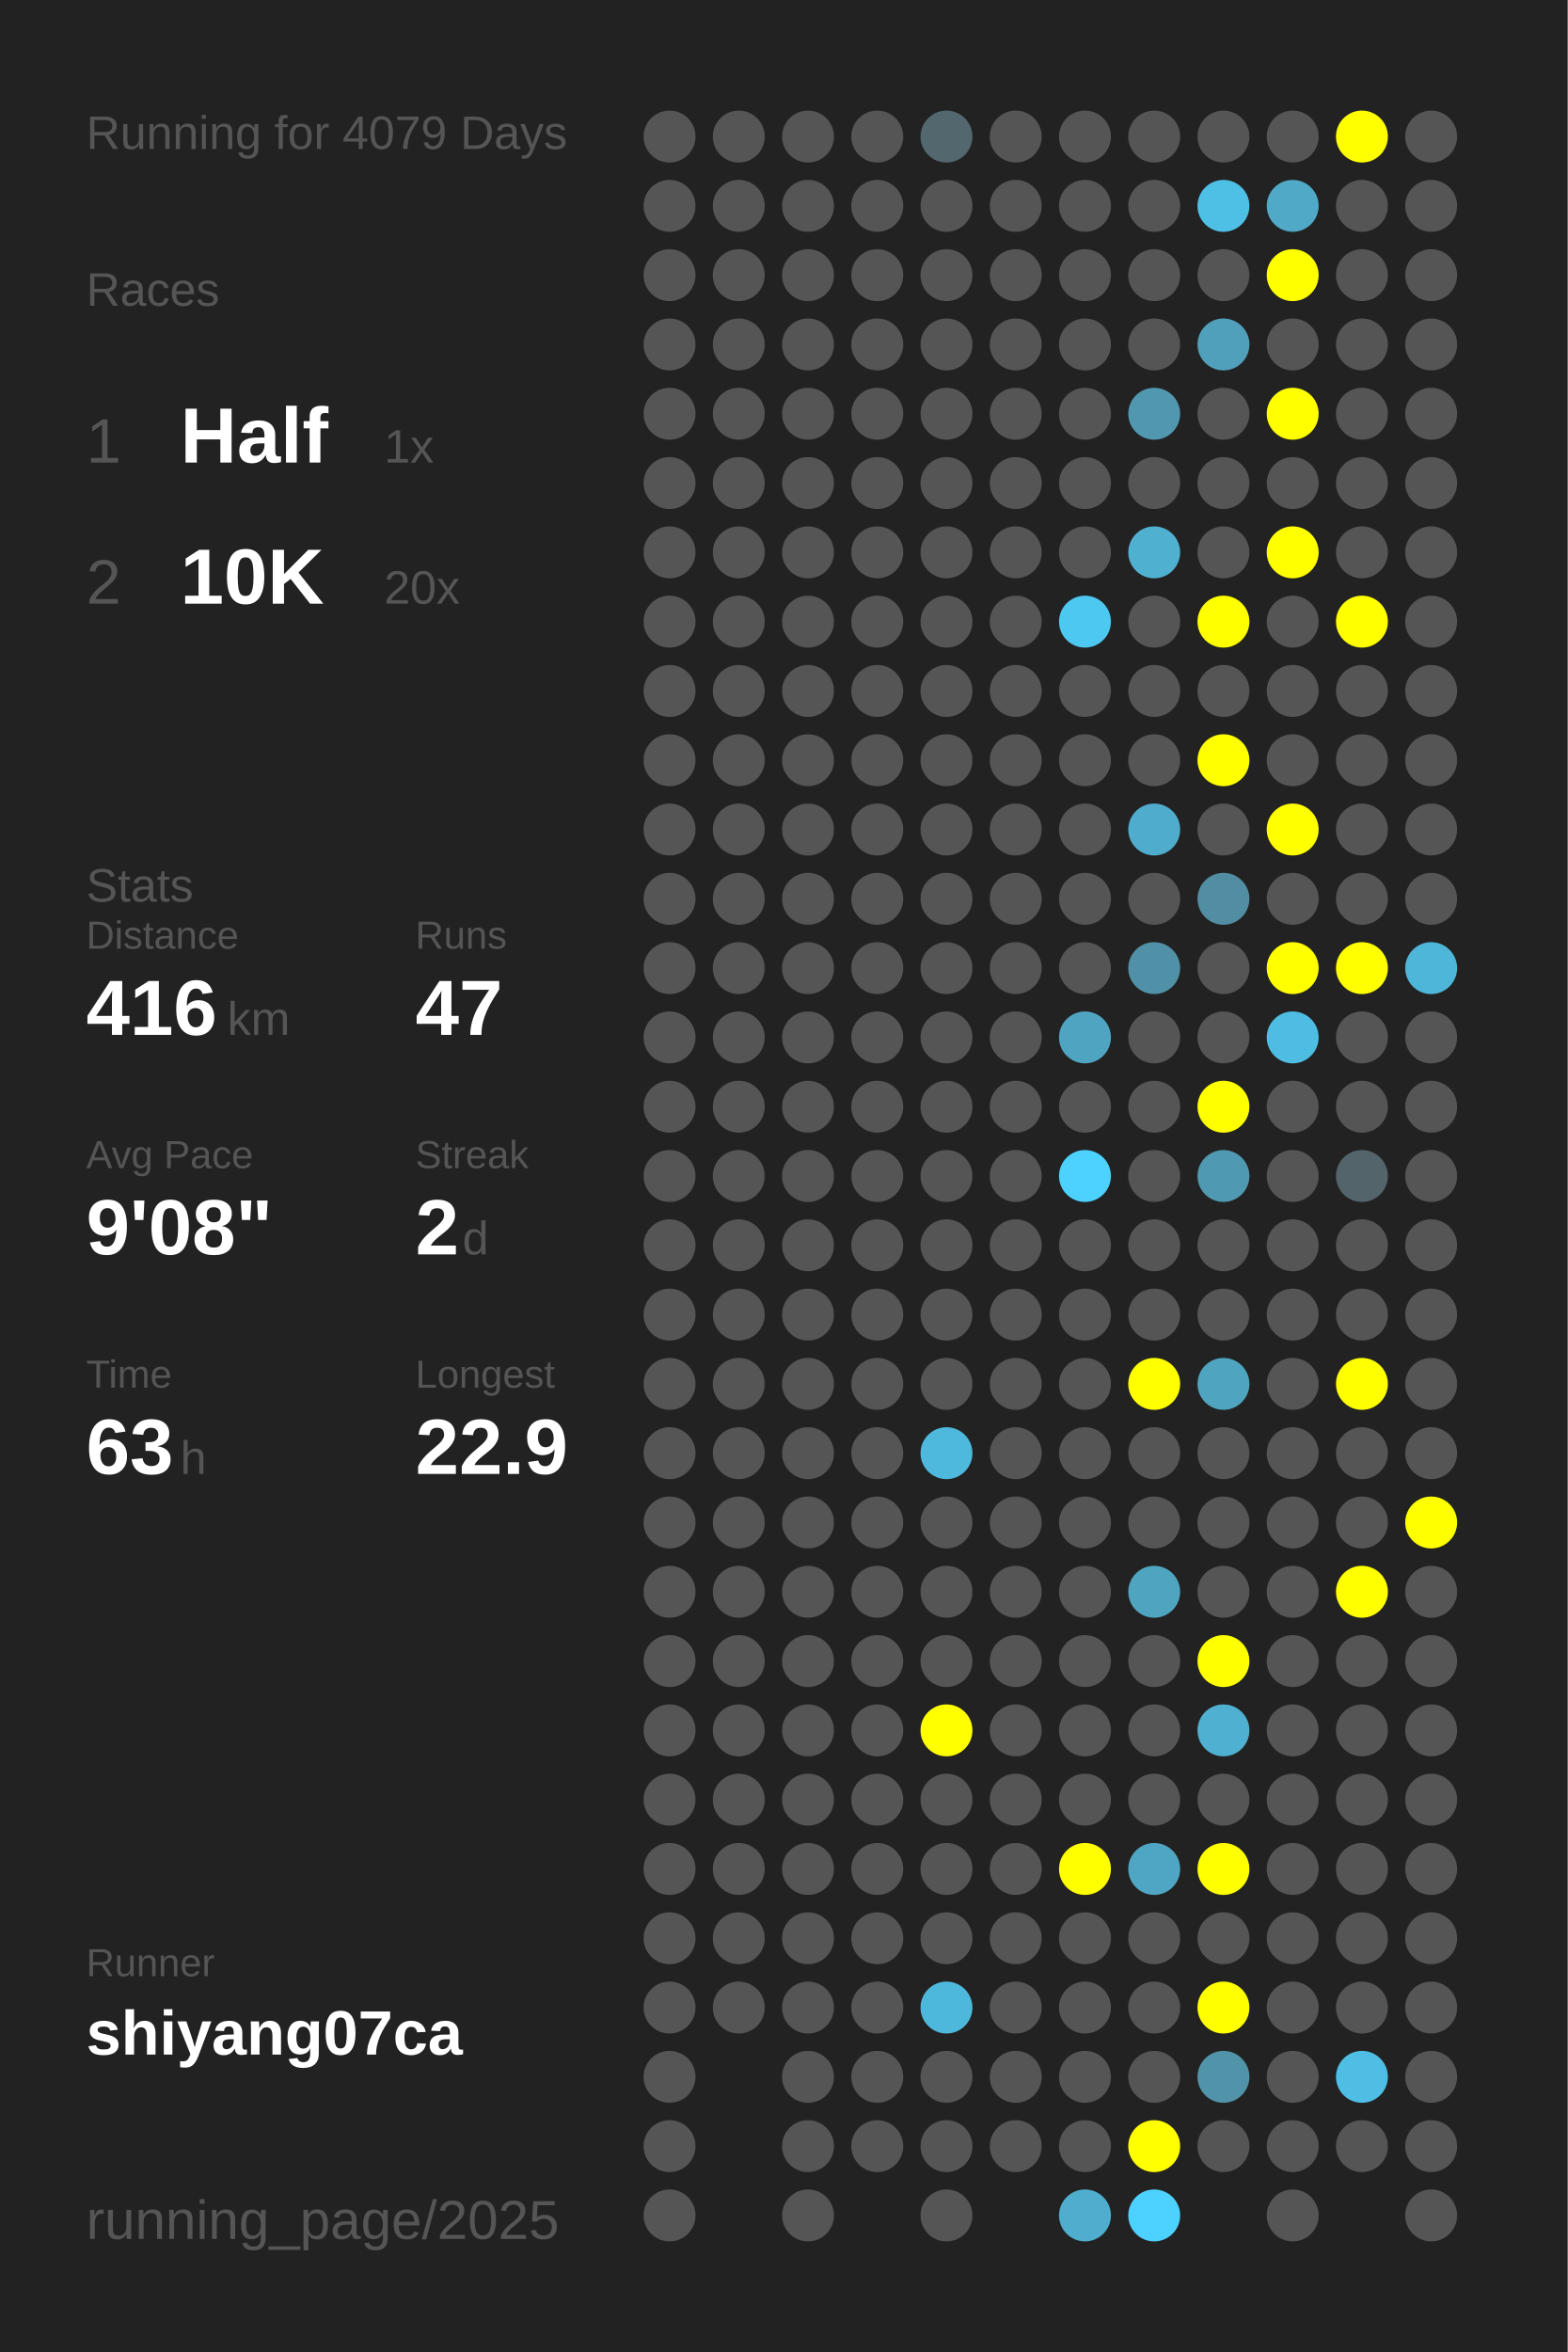
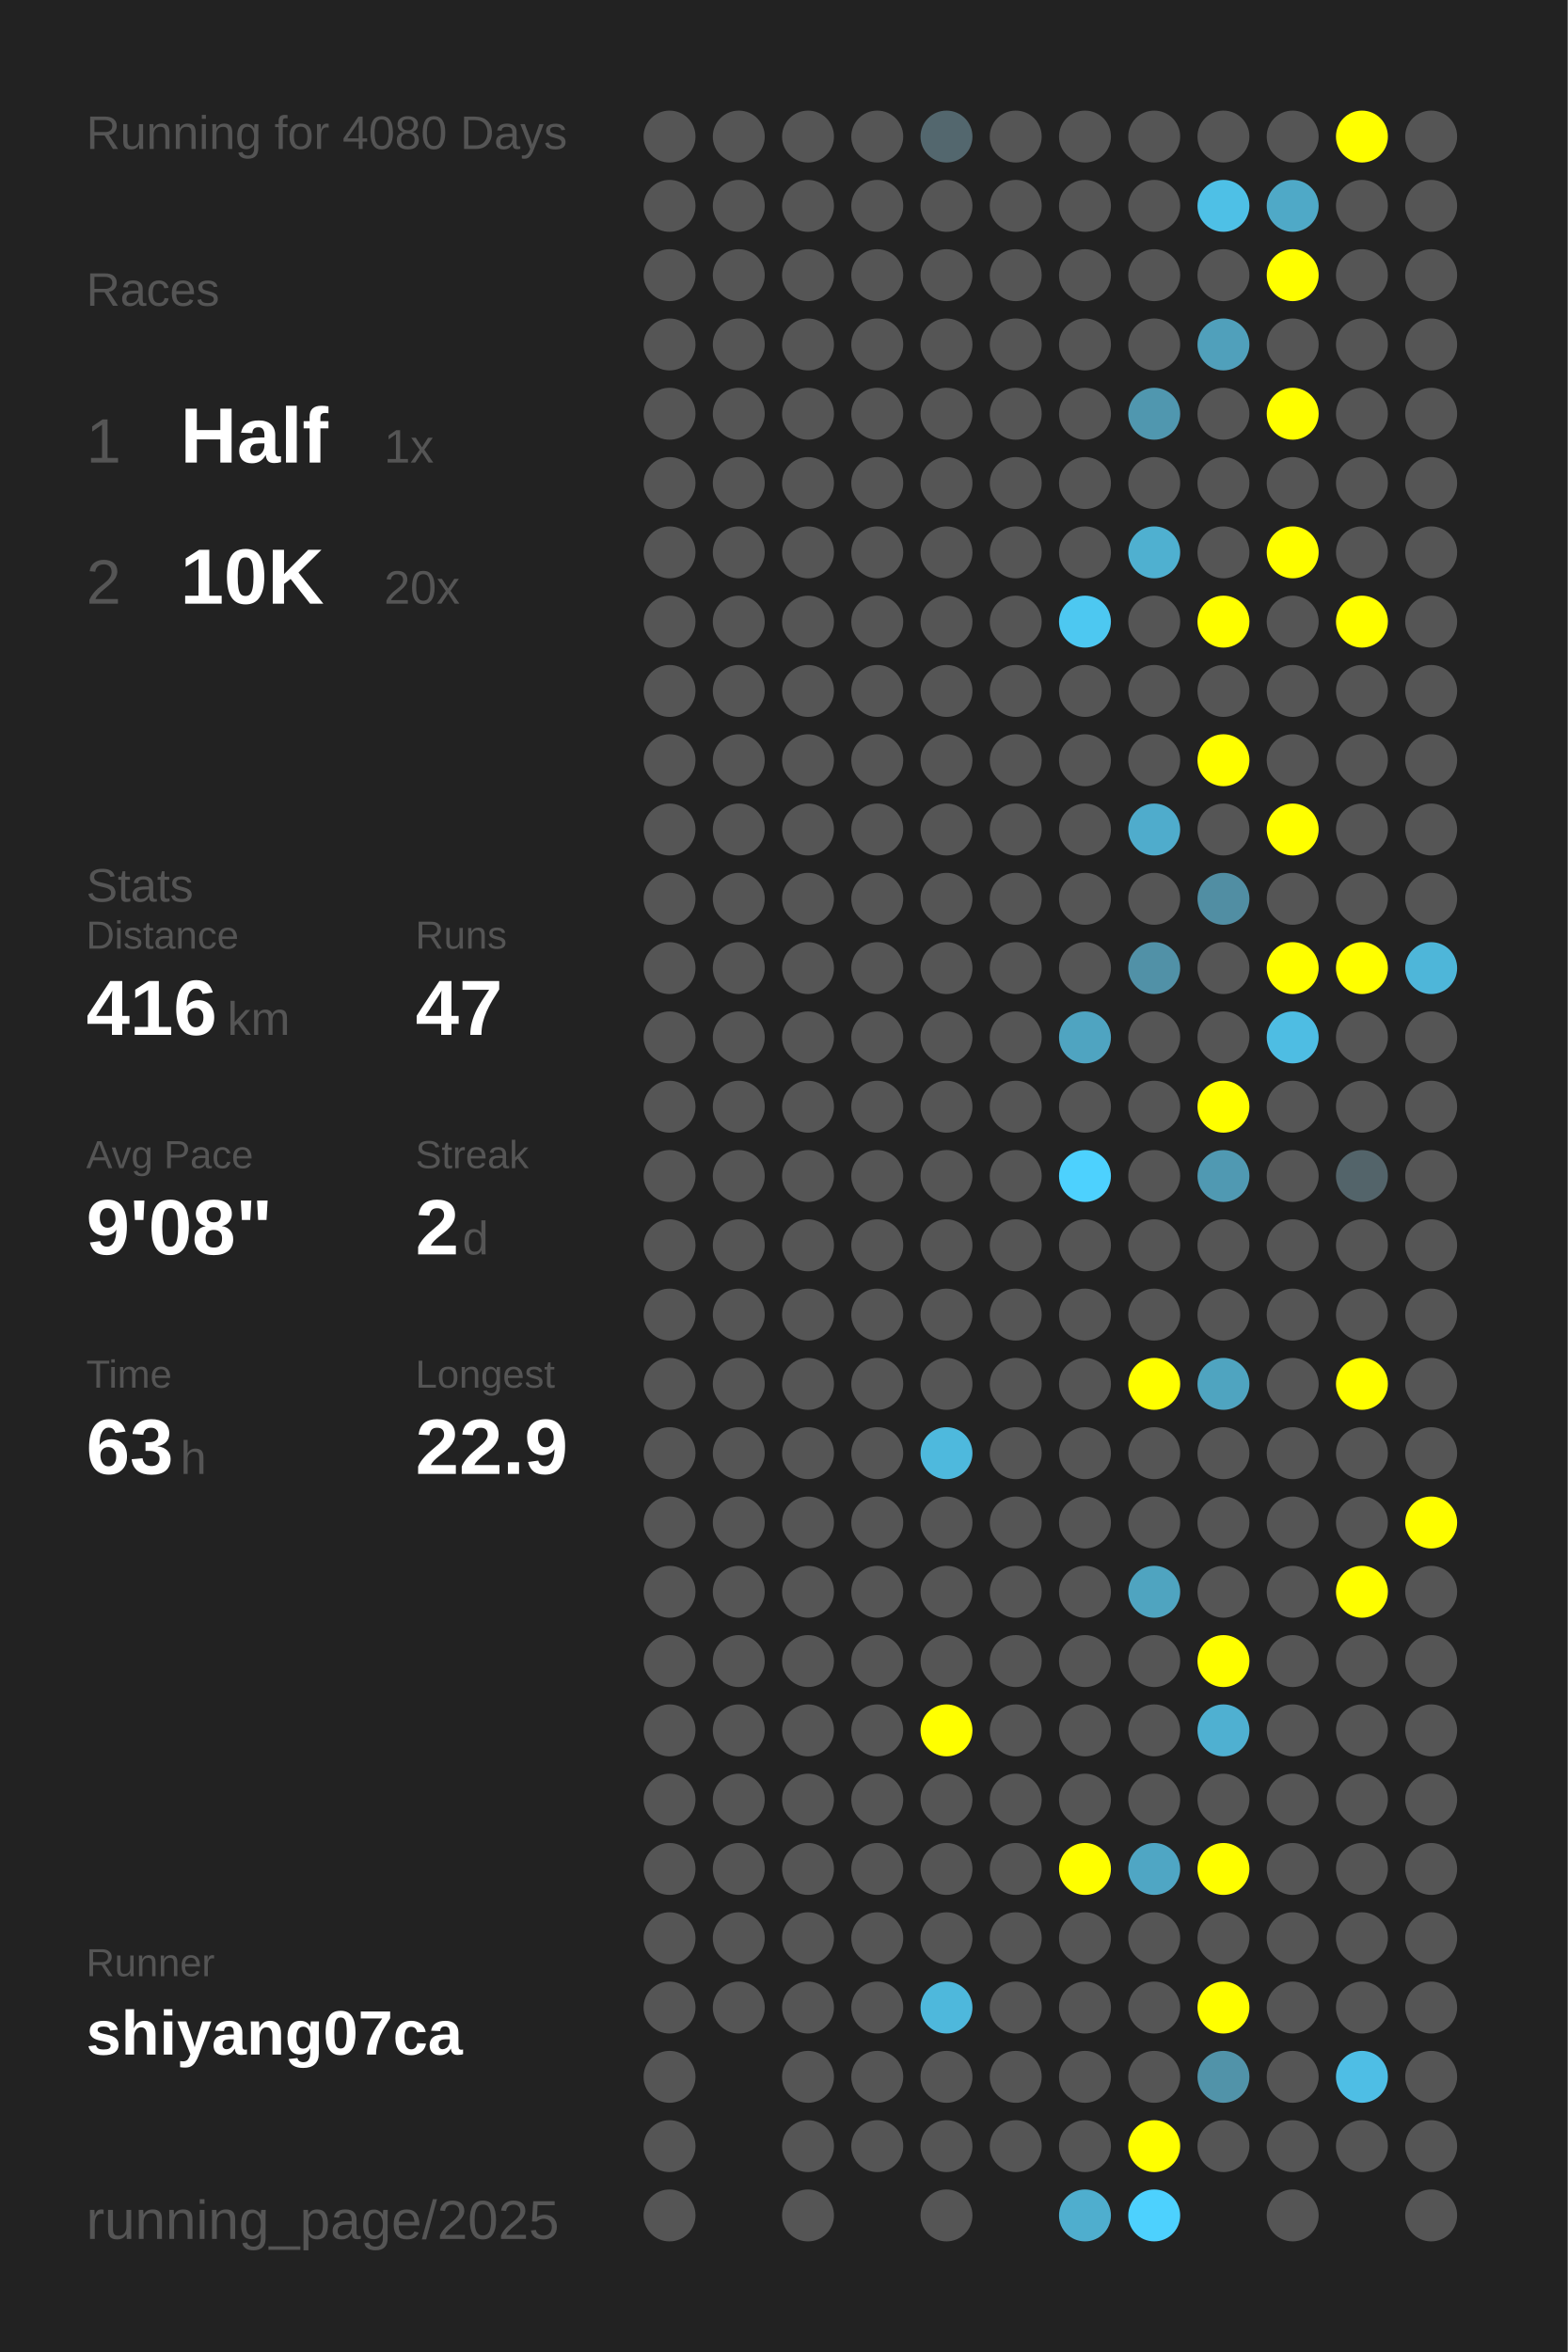
<svg xmlns="http://www.w3.org/2000/svg" baseProfile="full" height="300mm" version="1.1" viewBox="0,0,200,300" width="200mm">
  <defs />
  <rect fill="#222222" height="300" width="200" x="0" y="0" />
-   <text fill="#555555" style="font-size:6px; font-family:Arial;" x="11" y="19">Running for 4079 Days</text>
+   <text fill="#555555" style="font-size:6px; font-family:Arial;" x="11" y="19">Running for 4080 Days</text>
  <text fill="#555555" style="font-size:6px; font-family:Arial;" x="11" y="39">Races</text>
  <text fill="#555555" style="font-size:8px; font-family:Arial;" x="11" y="59">1</text>
  <text fill="#FFFFFF" style="font-size:10px; font-family:Arial; font-weight:bold;" x="23" y="59">Half</text>
  <text fill="#555555" style="font-size:6px; font-family:Arial;" x="49" y="59">1x</text>
  <text fill="#555555" style="font-size:8px; font-family:Arial;" x="11" y="77">2</text>
  <text fill="#FFFFFF" style="font-size:10px; font-family:Arial; font-weight:bold;" x="23" y="77">10K</text>
  <text fill="#555555" style="font-size:6px; font-family:Arial;" x="49" y="77">20x</text>
  <text fill="#555555" style="font-size:6px; font-family:Arial;" x="11" y="115">Stats</text>
  <text fill="#555555" style="font-size:5px; font-family:Arial;" x="11" y="121">Distance</text>
  <text fill="#FFFFFF" style="font-size:10px; font-family:Arial; font-weight:bold;" x="11" y="132">416</text>
  <text fill="#555555" style="font-size:6px; font-family:Arial;" x="29" y="132">km</text>
  <text fill="#555555" style="font-size:5px; font-family:Arial;" x="53" y="121">Runs</text>
  <text fill="#FFFFFF" style="font-size:10px; font-family:Arial; font-weight:bold;" x="53" y="132">47</text>
  <text fill="#555555" style="font-size:5px; font-family:Arial;" x="11" y="149">Avg Pace</text>
  <text fill="#FFFFFF" style="font-size:10px; font-family:Arial; font-weight:bold;" x="11" y="160">9'08"</text>
  <text fill="#555555" style="font-size:5px; font-family:Arial;" x="53" y="149">Streak</text>
  <text fill="#FFFFFF" style="font-size:10px; font-family:Arial; font-weight:bold;" x="53" y="160">2</text>
  <text fill="#555555" style="font-size:6px; font-family:Arial;" x="59" y="160">d</text>
  <text fill="#555555" style="font-size:5px; font-family:Arial;" x="11" y="177">Time</text>
  <text fill="#FFFFFF" style="font-size:10px; font-family:Arial; font-weight:bold;" x="11" y="188">63</text>
  <text fill="#555555" style="font-size:6px; font-family:Arial;" x="23" y="188">h</text>
  <text fill="#555555" style="font-size:5px; font-family:Arial;" x="53" y="177">Longest</text>
  <text fill="#FFFFFF" style="font-size:10px; font-family:Arial; font-weight:bold;" x="53" y="188">22.9</text>
  <text fill="#555555" style="font-size:5px; font-family:Arial;" x="11" y="252.065">Runner</text>
  <text fill="#FFFFFF" style="font-size:8px; font-family:Arial; font-weight:bold;" x="11" y="262.065">shiyang07ca</text>
  <text fill="#555555" style="font-size:7px; font-family:Arial;" x="11" y="285.581">running_page/2025</text>
  <circle cx="85.417" cy="17.419" fill="#555555" r="3.312" />
  <circle cx="85.417" cy="26.258" fill="#555555" r="3.312" />
  <circle cx="85.417" cy="35.097" fill="#555555" r="3.312" />
  <circle cx="85.417" cy="43.935" fill="#555555" r="3.312" />
  <circle cx="85.417" cy="52.774" fill="#555555" r="3.312" />
  <circle cx="85.417" cy="61.613" fill="#555555" r="3.312" />
  <circle cx="85.417" cy="70.452" fill="#555555" r="3.312" />
  <circle cx="85.417" cy="79.29" fill="#555555" r="3.312" />
  <circle cx="85.417" cy="88.129" fill="#555555" r="3.312" />
  <circle cx="85.417" cy="96.968" fill="#555555" r="3.312" />
  <circle cx="85.417" cy="105.806" fill="#555555" r="3.312" />
  <circle cx="85.417" cy="114.645" fill="#555555" r="3.312" />
  <circle cx="85.417" cy="123.484" fill="#555555" r="3.312" />
  <circle cx="85.417" cy="132.323" fill="#555555" r="3.312" />
  <circle cx="85.417" cy="141.161" fill="#555555" r="3.312" />
  <circle cx="85.417" cy="150" fill="#555555" r="3.312" />
  <circle cx="85.417" cy="158.839" fill="#555555" r="3.312" />
  <circle cx="85.417" cy="167.677" fill="#555555" r="3.312" />
  <circle cx="85.417" cy="176.516" fill="#555555" r="3.312" />
  <circle cx="85.417" cy="185.355" fill="#555555" r="3.312" />
  <circle cx="85.417" cy="194.194" fill="#555555" r="3.312" />
  <circle cx="85.417" cy="203.032" fill="#555555" r="3.312" />
  <circle cx="85.417" cy="211.871" fill="#555555" r="3.312" />
  <circle cx="85.417" cy="220.71" fill="#555555" r="3.312" />
  <circle cx="85.417" cy="229.548" fill="#555555" r="3.312" />
  <circle cx="85.417" cy="238.387" fill="#555555" r="3.312" />
  <circle cx="85.417" cy="247.226" fill="#555555" r="3.312" />
  <circle cx="85.417" cy="256.065" fill="#555555" r="3.312" />
  <circle cx="85.417" cy="264.903" fill="#555555" r="3.312" />
  <circle cx="85.417" cy="273.742" fill="#555555" r="3.312" />
  <circle cx="85.417" cy="282.581" fill="#555555" r="3.312" />
  <circle cx="94.25" cy="17.419" fill="#555555" r="3.312" />
  <circle cx="94.25" cy="26.258" fill="#555555" r="3.312" />
  <circle cx="94.25" cy="35.097" fill="#555555" r="3.312" />
  <circle cx="94.25" cy="43.935" fill="#555555" r="3.312" />
  <circle cx="94.25" cy="52.774" fill="#555555" r="3.312" />
  <circle cx="94.25" cy="61.613" fill="#555555" r="3.312" />
  <circle cx="94.25" cy="70.452" fill="#555555" r="3.312" />
  <circle cx="94.25" cy="79.29" fill="#555555" r="3.312" />
  <circle cx="94.25" cy="88.129" fill="#555555" r="3.312" />
  <circle cx="94.25" cy="96.968" fill="#555555" r="3.312" />
  <circle cx="94.25" cy="105.806" fill="#555555" r="3.312" />
  <circle cx="94.25" cy="114.645" fill="#555555" r="3.312" />
  <circle cx="94.25" cy="123.484" fill="#555555" r="3.312" />
  <circle cx="94.25" cy="132.323" fill="#555555" r="3.312" />
  <circle cx="94.25" cy="141.161" fill="#555555" r="3.312" />
  <circle cx="94.25" cy="150" fill="#555555" r="3.312" />
  <circle cx="94.25" cy="158.839" fill="#555555" r="3.312" />
  <circle cx="94.25" cy="167.677" fill="#555555" r="3.312" />
  <circle cx="94.25" cy="176.516" fill="#555555" r="3.312" />
  <circle cx="94.25" cy="185.355" fill="#555555" r="3.312" />
  <circle cx="94.25" cy="194.194" fill="#555555" r="3.312" />
  <circle cx="94.25" cy="203.032" fill="#555555" r="3.312" />
  <circle cx="94.25" cy="211.871" fill="#555555" r="3.312" />
  <circle cx="94.25" cy="220.71" fill="#555555" r="3.312" />
  <circle cx="94.25" cy="229.548" fill="#555555" r="3.312" />
  <circle cx="94.25" cy="238.387" fill="#555555" r="3.312" />
  <circle cx="94.25" cy="247.226" fill="#555555" r="3.312" />
  <circle cx="94.25" cy="256.065" fill="#555555" r="3.312" />
  <circle cx="103.083" cy="17.419" fill="#555555" r="3.312" />
  <circle cx="103.083" cy="26.258" fill="#555555" r="3.312" />
  <circle cx="103.083" cy="35.097" fill="#555555" r="3.312" />
  <circle cx="103.083" cy="43.935" fill="#555555" r="3.312" />
  <circle cx="103.083" cy="52.774" fill="#555555" r="3.312" />
  <circle cx="103.083" cy="61.613" fill="#555555" r="3.312" />
  <circle cx="103.083" cy="70.452" fill="#555555" r="3.312" />
  <circle cx="103.083" cy="79.29" fill="#555555" r="3.312" />
  <circle cx="103.083" cy="88.129" fill="#555555" r="3.312" />
  <circle cx="103.083" cy="96.968" fill="#555555" r="3.312" />
  <circle cx="103.083" cy="105.806" fill="#555555" r="3.312" />
  <circle cx="103.083" cy="114.645" fill="#555555" r="3.312" />
  <circle cx="103.083" cy="123.484" fill="#555555" r="3.312" />
  <circle cx="103.083" cy="132.323" fill="#555555" r="3.312" />
  <circle cx="103.083" cy="141.161" fill="#555555" r="3.312" />
  <circle cx="103.083" cy="150" fill="#555555" r="3.312" />
  <circle cx="103.083" cy="158.839" fill="#555555" r="3.312" />
  <circle cx="103.083" cy="167.677" fill="#555555" r="3.312" />
  <circle cx="103.083" cy="176.516" fill="#555555" r="3.312" />
  <circle cx="103.083" cy="185.355" fill="#555555" r="3.312" />
  <circle cx="103.083" cy="194.194" fill="#555555" r="3.312" />
  <circle cx="103.083" cy="203.032" fill="#555555" r="3.312" />
  <circle cx="103.083" cy="211.871" fill="#555555" r="3.312" />
  <circle cx="103.083" cy="220.71" fill="#555555" r="3.312" />
  <circle cx="103.083" cy="229.548" fill="#555555" r="3.312" />
  <circle cx="103.083" cy="238.387" fill="#555555" r="3.312" />
  <circle cx="103.083" cy="247.226" fill="#555555" r="3.312" />
  <circle cx="103.083" cy="256.065" fill="#555555" r="3.312" />
  <circle cx="103.083" cy="264.903" fill="#555555" r="3.312" />
  <circle cx="103.083" cy="273.742" fill="#555555" r="3.312" />
  <circle cx="103.083" cy="282.581" fill="#555555" r="3.312" />
  <circle cx="111.917" cy="17.419" fill="#555555" r="3.312" />
  <circle cx="111.917" cy="26.258" fill="#555555" r="3.312" />
  <circle cx="111.917" cy="35.097" fill="#555555" r="3.312" />
  <circle cx="111.917" cy="43.935" fill="#555555" r="3.312" />
  <circle cx="111.917" cy="52.774" fill="#555555" r="3.312" />
  <circle cx="111.917" cy="61.613" fill="#555555" r="3.312" />
  <circle cx="111.917" cy="70.452" fill="#555555" r="3.312" />
  <circle cx="111.917" cy="79.29" fill="#555555" r="3.312" />
  <circle cx="111.917" cy="88.129" fill="#555555" r="3.312" />
  <circle cx="111.917" cy="96.968" fill="#555555" r="3.312" />
  <circle cx="111.917" cy="105.806" fill="#555555" r="3.312" />
  <circle cx="111.917" cy="114.645" fill="#555555" r="3.312" />
  <circle cx="111.917" cy="123.484" fill="#555555" r="3.312" />
  <circle cx="111.917" cy="132.323" fill="#555555" r="3.312" />
  <circle cx="111.917" cy="141.161" fill="#555555" r="3.312" />
  <circle cx="111.917" cy="150" fill="#555555" r="3.312" />
  <circle cx="111.917" cy="158.839" fill="#555555" r="3.312" />
  <circle cx="111.917" cy="167.677" fill="#555555" r="3.312" />
  <circle cx="111.917" cy="176.516" fill="#555555" r="3.312" />
  <circle cx="111.917" cy="185.355" fill="#555555" r="3.312" />
  <circle cx="111.917" cy="194.194" fill="#555555" r="3.312" />
  <circle cx="111.917" cy="203.032" fill="#555555" r="3.312" />
  <circle cx="111.917" cy="211.871" fill="#555555" r="3.312" />
  <circle cx="111.917" cy="220.71" fill="#555555" r="3.312" />
  <circle cx="111.917" cy="229.548" fill="#555555" r="3.312" />
  <circle cx="111.917" cy="238.387" fill="#555555" r="3.312" />
  <circle cx="111.917" cy="247.226" fill="#555555" r="3.312" />
  <circle cx="111.917" cy="256.065" fill="#555555" r="3.312" />
  <circle cx="111.917" cy="264.903" fill="#555555" r="3.312" />
  <circle cx="111.917" cy="273.742" fill="#555555" r="3.312" />
  <circle cx="120.75" cy="17.419" fill="#53676e" r="3.312" />
  <circle cx="120.75" cy="26.258" fill="#555555" r="3.312" />
  <circle cx="120.75" cy="35.097" fill="#555555" r="3.312" />
  <circle cx="120.75" cy="43.935" fill="#555555" r="3.312" />
  <circle cx="120.75" cy="52.774" fill="#555555" r="3.312" />
  <circle cx="120.75" cy="61.613" fill="#555555" r="3.312" />
  <circle cx="120.75" cy="70.452" fill="#555555" r="3.312" />
  <circle cx="120.75" cy="79.29" fill="#555555" r="3.312" />
  <circle cx="120.75" cy="88.129" fill="#555555" r="3.312" />
  <circle cx="120.75" cy="96.968" fill="#555555" r="3.312" />
  <circle cx="120.75" cy="105.806" fill="#555555" r="3.312" />
  <circle cx="120.75" cy="114.645" fill="#555555" r="3.312" />
  <circle cx="120.75" cy="123.484" fill="#555555" r="3.312" />
  <circle cx="120.75" cy="132.323" fill="#555555" r="3.312" />
  <circle cx="120.75" cy="141.161" fill="#555555" r="3.312" />
  <circle cx="120.75" cy="150" fill="#555555" r="3.312" />
  <circle cx="120.75" cy="158.839" fill="#555555" r="3.312" />
  <circle cx="120.75" cy="167.677" fill="#555555" r="3.312" />
  <circle cx="120.75" cy="176.516" fill="#555555" r="3.312" />
  <circle cx="120.75" cy="185.355" fill="#4eb9dd" r="3.312" />
  <circle cx="120.75" cy="194.194" fill="#555555" r="3.312" />
  <circle cx="120.75" cy="203.032" fill="#555555" r="3.312" />
  <circle cx="120.75" cy="211.871" fill="#555555" r="3.312" />
  <circle cx="120.75" cy="220.71" fill="#FFFF00" r="3.312" />
  <circle cx="120.75" cy="229.548" fill="#555555" r="3.312" />
  <circle cx="120.75" cy="238.387" fill="#555555" r="3.312" />
  <circle cx="120.75" cy="247.226" fill="#555555" r="3.312" />
  <circle cx="120.75" cy="256.065" fill="#4eb8dc" r="3.312" />
  <circle cx="120.75" cy="264.903" fill="#555555" r="3.312" />
  <circle cx="120.75" cy="273.742" fill="#555555" r="3.312" />
  <circle cx="120.75" cy="282.581" fill="#555555" r="3.312" />
  <circle cx="129.583" cy="17.419" fill="#555555" r="3.312" />
  <circle cx="129.583" cy="26.258" fill="#555555" r="3.312" />
  <circle cx="129.583" cy="35.097" fill="#555555" r="3.312" />
  <circle cx="129.583" cy="43.935" fill="#555555" r="3.312" />
  <circle cx="129.583" cy="52.774" fill="#555555" r="3.312" />
  <circle cx="129.583" cy="61.613" fill="#555555" r="3.312" />
  <circle cx="129.583" cy="70.452" fill="#555555" r="3.312" />
  <circle cx="129.583" cy="79.29" fill="#555555" r="3.312" />
  <circle cx="129.583" cy="88.129" fill="#555555" r="3.312" />
  <circle cx="129.583" cy="96.968" fill="#555555" r="3.312" />
  <circle cx="129.583" cy="105.806" fill="#555555" r="3.312" />
  <circle cx="129.583" cy="114.645" fill="#555555" r="3.312" />
  <circle cx="129.583" cy="123.484" fill="#555555" r="3.312" />
  <circle cx="129.583" cy="132.323" fill="#555555" r="3.312" />
  <circle cx="129.583" cy="141.161" fill="#555555" r="3.312" />
  <circle cx="129.583" cy="150" fill="#555555" r="3.312" />
  <circle cx="129.583" cy="158.839" fill="#555555" r="3.312" />
  <circle cx="129.583" cy="167.677" fill="#555555" r="3.312" />
  <circle cx="129.583" cy="176.516" fill="#555555" r="3.312" />
  <circle cx="129.583" cy="185.355" fill="#555555" r="3.312" />
  <circle cx="129.583" cy="194.194" fill="#555555" r="3.312" />
  <circle cx="129.583" cy="203.032" fill="#555555" r="3.312" />
  <circle cx="129.583" cy="211.871" fill="#555555" r="3.312" />
  <circle cx="129.583" cy="220.71" fill="#555555" r="3.312" />
  <circle cx="129.583" cy="229.548" fill="#555555" r="3.312" />
  <circle cx="129.583" cy="238.387" fill="#555555" r="3.312" />
  <circle cx="129.583" cy="247.226" fill="#555555" r="3.312" />
  <circle cx="129.583" cy="256.065" fill="#555555" r="3.312" />
  <circle cx="129.583" cy="264.903" fill="#555555" r="3.312" />
  <circle cx="129.583" cy="273.742" fill="#555555" r="3.312" />
  <circle cx="138.417" cy="17.419" fill="#555555" r="3.312" />
  <circle cx="138.417" cy="26.258" fill="#555555" r="3.312" />
  <circle cx="138.417" cy="35.097" fill="#555555" r="3.312" />
  <circle cx="138.417" cy="43.935" fill="#555555" r="3.312" />
  <circle cx="138.417" cy="52.774" fill="#555555" r="3.312" />
  <circle cx="138.417" cy="61.613" fill="#555555" r="3.312" />
  <circle cx="138.417" cy="70.452" fill="#555555" r="3.312" />
  <circle cx="138.417" cy="79.29" fill="#4dc8f1" r="3.312" />
  <circle cx="138.417" cy="88.129" fill="#555555" r="3.312" />
  <circle cx="138.417" cy="96.968" fill="#555555" r="3.312" />
  <circle cx="138.417" cy="105.806" fill="#555555" r="3.312" />
  <circle cx="138.417" cy="114.645" fill="#555555" r="3.312" />
  <circle cx="138.417" cy="123.484" fill="#555555" r="3.312" />
  <circle cx="138.417" cy="132.323" fill="#4fa4c1" r="3.312" />
  <circle cx="138.417" cy="141.161" fill="#555555" r="3.312" />
  <circle cx="138.417" cy="150" fill="#4dd1fe" r="3.312" />
  <circle cx="138.417" cy="158.839" fill="#555555" r="3.312" />
  <circle cx="138.417" cy="167.677" fill="#555555" r="3.312" />
  <circle cx="138.417" cy="176.516" fill="#555555" r="3.312" />
  <circle cx="138.417" cy="185.355" fill="#555555" r="3.312" />
  <circle cx="138.417" cy="194.194" fill="#555555" r="3.312" />
  <circle cx="138.417" cy="203.032" fill="#555555" r="3.312" />
  <circle cx="138.417" cy="211.871" fill="#555555" r="3.312" />
  <circle cx="138.417" cy="220.71" fill="#555555" r="3.312" />
  <circle cx="138.417" cy="229.548" fill="#555555" r="3.312" />
  <circle cx="138.417" cy="238.387" fill="#FFFF00" r="3.312" />
  <circle cx="138.417" cy="247.226" fill="#555555" r="3.312" />
  <circle cx="138.417" cy="256.065" fill="#555555" r="3.312" />
  <circle cx="138.417" cy="264.903" fill="#555555" r="3.312" />
  <circle cx="138.417" cy="273.742" fill="#555555" r="3.312" />
  <circle cx="138.417" cy="282.581" fill="#4faece" r="3.312" />
  <circle cx="147.25" cy="17.419" fill="#555555" r="3.312" />
  <circle cx="147.25" cy="26.258" fill="#555555" r="3.312" />
  <circle cx="147.25" cy="35.097" fill="#555555" r="3.312" />
  <circle cx="147.25" cy="43.935" fill="#555555" r="3.312" />
  <circle cx="147.25" cy="52.774" fill="#5097af" r="3.312" />
  <circle cx="147.25" cy="61.613" fill="#555555" r="3.312" />
  <circle cx="147.25" cy="70.452" fill="#4fb0d0" r="3.312" />
  <circle cx="147.25" cy="79.29" fill="#555555" r="3.312" />
  <circle cx="147.25" cy="88.129" fill="#555555" r="3.312" />
  <circle cx="147.25" cy="96.968" fill="#555555" r="3.312" />
  <circle cx="147.25" cy="105.806" fill="#4faccc" r="3.312" />
  <circle cx="147.25" cy="114.645" fill="#555555" r="3.312" />
  <circle cx="147.25" cy="123.484" fill="#5191a7" r="3.312" />
  <circle cx="147.25" cy="132.323" fill="#555555" r="3.312" />
  <circle cx="147.25" cy="141.161" fill="#555555" r="3.312" />
  <circle cx="147.25" cy="150" fill="#555555" r="3.312" />
  <circle cx="147.25" cy="158.839" fill="#555555" r="3.312" />
  <circle cx="147.25" cy="167.677" fill="#555555" r="3.312" />
  <circle cx="147.25" cy="176.516" fill="#FFFF00" r="3.312" />
  <circle cx="147.25" cy="185.355" fill="#555555" r="3.312" />
  <circle cx="147.25" cy="194.194" fill="#555555" r="3.312" />
  <circle cx="147.25" cy="203.032" fill="#4fa4c0" r="3.312" />
  <circle cx="147.25" cy="211.871" fill="#555555" r="3.312" />
  <circle cx="147.25" cy="220.71" fill="#555555" r="3.312" />
  <circle cx="147.25" cy="229.548" fill="#555555" r="3.312" />
  <circle cx="147.25" cy="238.387" fill="#4fa6c4" r="3.312" />
  <circle cx="147.25" cy="247.226" fill="#555555" r="3.312" />
  <circle cx="147.25" cy="256.065" fill="#555555" r="3.312" />
  <circle cx="147.25" cy="264.903" fill="#555555" r="3.312" />
  <circle cx="147.25" cy="273.742" fill="#FFFF00" r="3.312" />
  <circle cx="147.25" cy="282.581" fill="#4dd1fe" r="3.312" />
  <circle cx="156.083" cy="17.419" fill="#555555" r="3.312" />
  <circle cx="156.083" cy="26.258" fill="#4ec0e6" r="3.312" />
  <circle cx="156.083" cy="35.097" fill="#555555" r="3.312" />
  <circle cx="156.083" cy="43.935" fill="#50a0bb" r="3.312" />
  <circle cx="156.083" cy="52.774" fill="#555555" r="3.312" />
  <circle cx="156.083" cy="61.613" fill="#555555" r="3.312" />
  <circle cx="156.083" cy="70.452" fill="#555555" r="3.312" />
  <circle cx="156.083" cy="79.29" fill="#FFFF00" r="3.312" />
  <circle cx="156.083" cy="88.129" fill="#555555" r="3.312" />
  <circle cx="156.083" cy="96.968" fill="#FFFF00" r="3.312" />
  <circle cx="156.083" cy="105.806" fill="#555555" r="3.312" />
  <circle cx="156.083" cy="114.645" fill="#518ea3" r="3.312" />
  <circle cx="156.083" cy="123.484" fill="#555555" r="3.312" />
  <circle cx="156.083" cy="132.323" fill="#555555" r="3.312" />
  <circle cx="156.083" cy="141.161" fill="#FFFF00" r="3.312" />
  <circle cx="156.083" cy="150" fill="#5099b2" r="3.312" />
  <circle cx="156.083" cy="158.839" fill="#555555" r="3.312" />
  <circle cx="156.083" cy="167.677" fill="#555555" r="3.312" />
  <circle cx="156.083" cy="176.516" fill="#4fa4c0" r="3.312" />
  <circle cx="156.083" cy="185.355" fill="#555555" r="3.312" />
  <circle cx="156.083" cy="194.194" fill="#555555" r="3.312" />
  <circle cx="156.083" cy="203.032" fill="#555555" r="3.312" />
  <circle cx="156.083" cy="211.871" fill="#FFFF00" r="3.312" />
  <circle cx="156.083" cy="220.71" fill="#4fb0d1" r="3.312" />
  <circle cx="156.083" cy="229.548" fill="#555555" r="3.312" />
  <circle cx="156.083" cy="238.387" fill="#FFFF00" r="3.312" />
  <circle cx="156.083" cy="247.226" fill="#555555" r="3.312" />
  <circle cx="156.083" cy="256.065" fill="#FFFF00" r="3.312" />
  <circle cx="156.083" cy="264.903" fill="#5193a9" r="3.312" />
  <circle cx="156.083" cy="273.742" fill="#555555" r="3.312" />
  <circle cx="164.917" cy="17.419" fill="#555555" r="3.312" />
  <circle cx="164.917" cy="26.258" fill="#4fa9c7" r="3.312" />
  <circle cx="164.917" cy="35.097" fill="#FFFF00" r="3.312" />
  <circle cx="164.917" cy="43.935" fill="#555555" r="3.312" />
  <circle cx="164.917" cy="52.774" fill="#FFFF00" r="3.312" />
  <circle cx="164.917" cy="61.613" fill="#555555" r="3.312" />
  <circle cx="164.917" cy="70.452" fill="#FFFF00" r="3.312" />
  <circle cx="164.917" cy="79.29" fill="#555555" r="3.312" />
  <circle cx="164.917" cy="88.129" fill="#555555" r="3.312" />
  <circle cx="164.917" cy="96.968" fill="#555555" r="3.312" />
  <circle cx="164.917" cy="105.806" fill="#FFFF00" r="3.312" />
  <circle cx="164.917" cy="114.645" fill="#555555" r="3.312" />
  <circle cx="164.917" cy="123.484" fill="#FFFF00" r="3.312" />
  <circle cx="164.917" cy="132.323" fill="#4ebde3" r="3.312" />
  <circle cx="164.917" cy="141.161" fill="#555555" r="3.312" />
  <circle cx="164.917" cy="150" fill="#555555" r="3.312" />
  <circle cx="164.917" cy="158.839" fill="#555555" r="3.312" />
  <circle cx="164.917" cy="167.677" fill="#555555" r="3.312" />
  <circle cx="164.917" cy="176.516" fill="#555555" r="3.312" />
  <circle cx="164.917" cy="185.355" fill="#555555" r="3.312" />
  <circle cx="164.917" cy="194.194" fill="#555555" r="3.312" />
  <circle cx="164.917" cy="203.032" fill="#555555" r="3.312" />
  <circle cx="164.917" cy="211.871" fill="#555555" r="3.312" />
  <circle cx="164.917" cy="220.71" fill="#555555" r="3.312" />
  <circle cx="164.917" cy="229.548" fill="#555555" r="3.312" />
  <circle cx="164.917" cy="238.387" fill="#555555" r="3.312" />
  <circle cx="164.917" cy="247.226" fill="#555555" r="3.312" />
  <circle cx="164.917" cy="256.065" fill="#555555" r="3.312" />
  <circle cx="164.917" cy="264.903" fill="#555555" r="3.312" />
  <circle cx="164.917" cy="273.742" fill="#555555" r="3.312" />
  <circle cx="164.917" cy="282.581" fill="#555555" r="3.312" />
  <circle cx="173.75" cy="17.419" fill="#FFFF00" r="3.312" />
  <circle cx="173.75" cy="26.258" fill="#555555" r="3.312" />
  <circle cx="173.75" cy="35.097" fill="#555555" r="3.312" />
  <circle cx="173.75" cy="43.935" fill="#555555" r="3.312" />
  <circle cx="173.75" cy="52.774" fill="#555555" r="3.312" />
  <circle cx="173.75" cy="61.613" fill="#555555" r="3.312" />
  <circle cx="173.75" cy="70.452" fill="#555555" r="3.312" />
  <circle cx="173.75" cy="79.29" fill="#FFFF00" r="3.312" />
  <circle cx="173.75" cy="88.129" fill="#555555" r="3.312" />
  <circle cx="173.75" cy="96.968" fill="#555555" r="3.312" />
  <circle cx="173.75" cy="105.806" fill="#555555" r="3.312" />
  <circle cx="173.75" cy="114.645" fill="#555555" r="3.312" />
  <circle cx="173.75" cy="123.484" fill="#FFFF00" r="3.312" />
  <circle cx="173.75" cy="132.323" fill="#555555" r="3.312" />
  <circle cx="173.75" cy="141.161" fill="#555555" r="3.312" />
  <circle cx="173.75" cy="150" fill="#53646a" r="3.312" />
  <circle cx="173.75" cy="158.839" fill="#555555" r="3.312" />
  <circle cx="173.75" cy="167.677" fill="#555555" r="3.312" />
  <circle cx="173.75" cy="176.516" fill="#FFFF00" r="3.312" />
  <circle cx="173.75" cy="185.355" fill="#555555" r="3.312" />
  <circle cx="173.75" cy="194.194" fill="#555555" r="3.312" />
  <circle cx="173.75" cy="203.032" fill="#FFFF00" r="3.312" />
  <circle cx="173.75" cy="211.871" fill="#555555" r="3.312" />
  <circle cx="173.75" cy="220.71" fill="#555555" r="3.312" />
  <circle cx="173.75" cy="229.548" fill="#555555" r="3.312" />
  <circle cx="173.75" cy="238.387" fill="#555555" r="3.312" />
  <circle cx="173.75" cy="247.226" fill="#555555" r="3.312" />
  <circle cx="173.75" cy="256.065" fill="#555555" r="3.312" />
  <circle cx="173.75" cy="264.903" fill="#4ebee5" r="3.312" />
  <circle cx="173.75" cy="273.742" fill="#555555" r="3.312" />
  <circle cx="182.583" cy="17.419" fill="#555555" r="3.312" />
  <circle cx="182.583" cy="26.258" fill="#555555" r="3.312" />
  <circle cx="182.583" cy="35.097" fill="#555555" r="3.312" />
  <circle cx="182.583" cy="43.935" fill="#555555" r="3.312" />
  <circle cx="182.583" cy="52.774" fill="#555555" r="3.312" />
  <circle cx="182.583" cy="61.613" fill="#555555" r="3.312" />
  <circle cx="182.583" cy="70.452" fill="#555555" r="3.312" />
  <circle cx="182.583" cy="79.29" fill="#555555" r="3.312" />
  <circle cx="182.583" cy="88.129" fill="#555555" r="3.312" />
  <circle cx="182.583" cy="96.968" fill="#555555" r="3.312" />
  <circle cx="182.583" cy="105.806" fill="#555555" r="3.312" />
  <circle cx="182.583" cy="114.645" fill="#555555" r="3.312" />
  <circle cx="182.583" cy="123.484" fill="#4eb6d9" r="3.312" />
  <circle cx="182.583" cy="132.323" fill="#555555" r="3.312" />
  <circle cx="182.583" cy="141.161" fill="#555555" r="3.312" />
  <circle cx="182.583" cy="150" fill="#555555" r="3.312" />
  <circle cx="182.583" cy="158.839" fill="#555555" r="3.312" />
  <circle cx="182.583" cy="167.677" fill="#555555" r="3.312" />
  <circle cx="182.583" cy="176.516" fill="#555555" r="3.312" />
  <circle cx="182.583" cy="185.355" fill="#555555" r="3.312" />
  <circle cx="182.583" cy="194.194" fill="#FFFF00" r="3.312" />
  <circle cx="182.583" cy="203.032" fill="#555555" r="3.312" />
  <circle cx="182.583" cy="211.871" fill="#555555" r="3.312" />
  <circle cx="182.583" cy="220.71" fill="#555555" r="3.312" />
  <circle cx="182.583" cy="229.548" fill="#555555" r="3.312" />
  <circle cx="182.583" cy="238.387" fill="#555555" r="3.312" />
  <circle cx="182.583" cy="247.226" fill="#555555" r="3.312" />
  <circle cx="182.583" cy="256.065" fill="#555555" r="3.312" />
  <circle cx="182.583" cy="264.903" fill="#555555" r="3.312" />
  <circle cx="182.583" cy="273.742" fill="#555555" r="3.312" />
  <circle cx="182.583" cy="282.581" fill="#555555" r="3.312" />
</svg>
